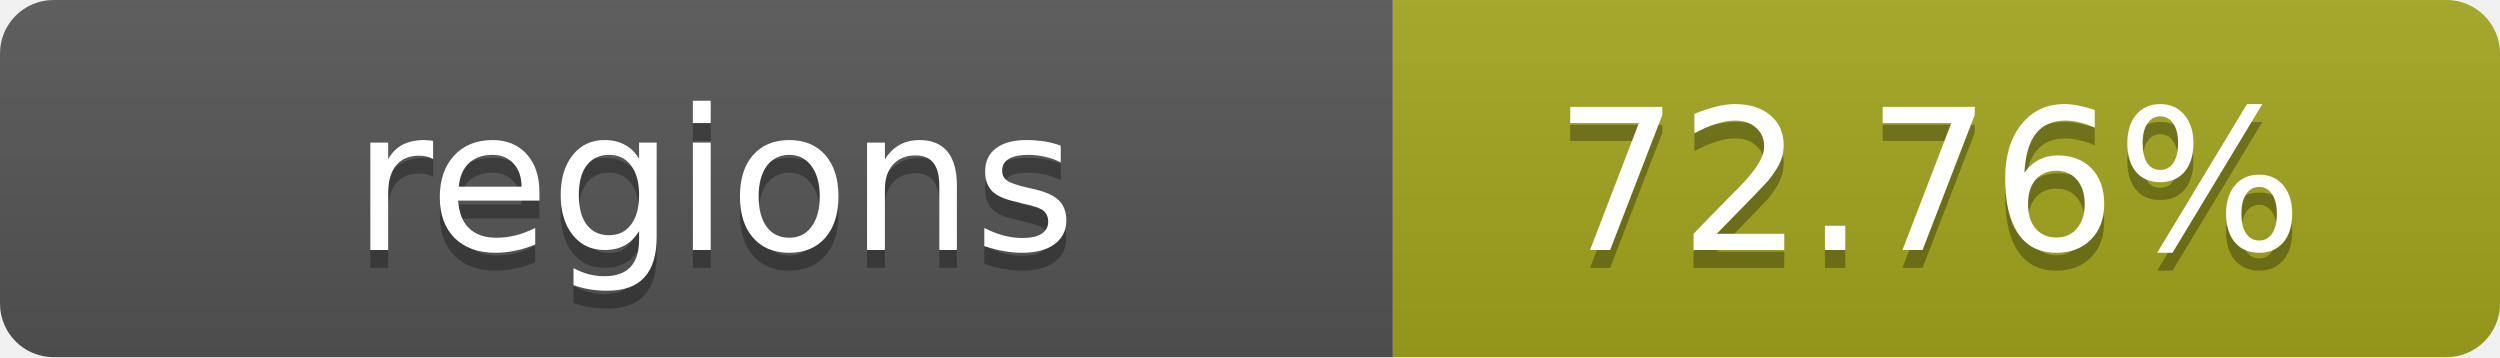
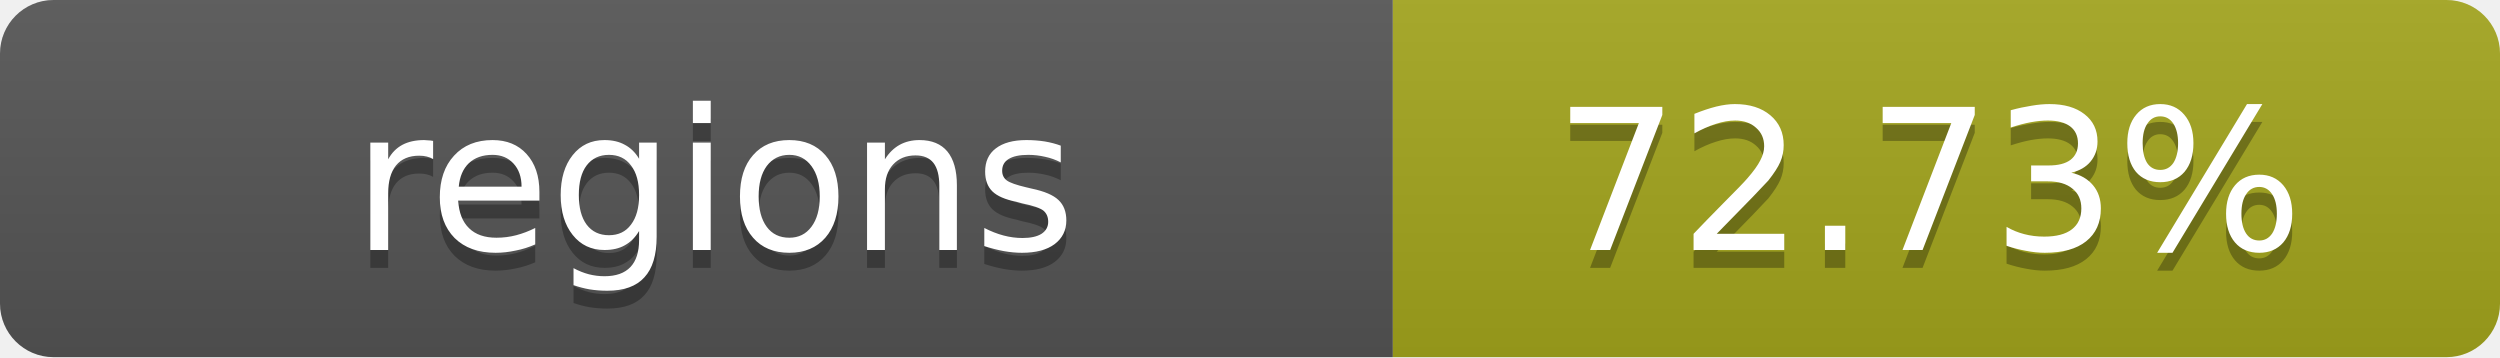
- <svg xmlns="http://www.w3.org/2000/svg" width="140" height="20" role="img" aria-label="regions: 72.76%">
+ <svg xmlns="http://www.w3.org/2000/svg" width="140" height="20" role="img" aria-label="regions: 72.73%">
  <linearGradient id="s" x2="0" y2="100%">
    <stop offset="0" stop-color="#bbb" stop-opacity=".1" />
    <stop offset="1" stop-opacity=".1" />
  </linearGradient>
  <clipPath id="r">
    <rect width="140" height="20" rx="3" fill="#fff" />
  </clipPath>
  <g clip-path="url(#r)">
    <rect width="78" height="20" fill="#555" />
    <rect x="78" width="62" height="20" fill="#a4a61d" />
    <rect width="140" height="20" fill="url(#s)" />
  </g>
  <g fill="#fff" text-anchor="middle" font-family="Verdana,Geneva,DejaVu Sans,sans-serif" text-rendering="geometricPrecision" font-size="11">
    <text x="40" y="15" fill="#010101" fill-opacity=".3">regions</text>
    <text x="40" y="14">regions</text>
-     <text x="108" y="15" fill="#010101" fill-opacity=".3">72.76%</text>
-     <text x="108" y="14">72.76%</text>
+     <text x="108" y="15" fill="#010101" fill-opacity=".3">72.73%</text>
+     <text x="108" y="14">72.73%</text>
  </g>
</svg>
